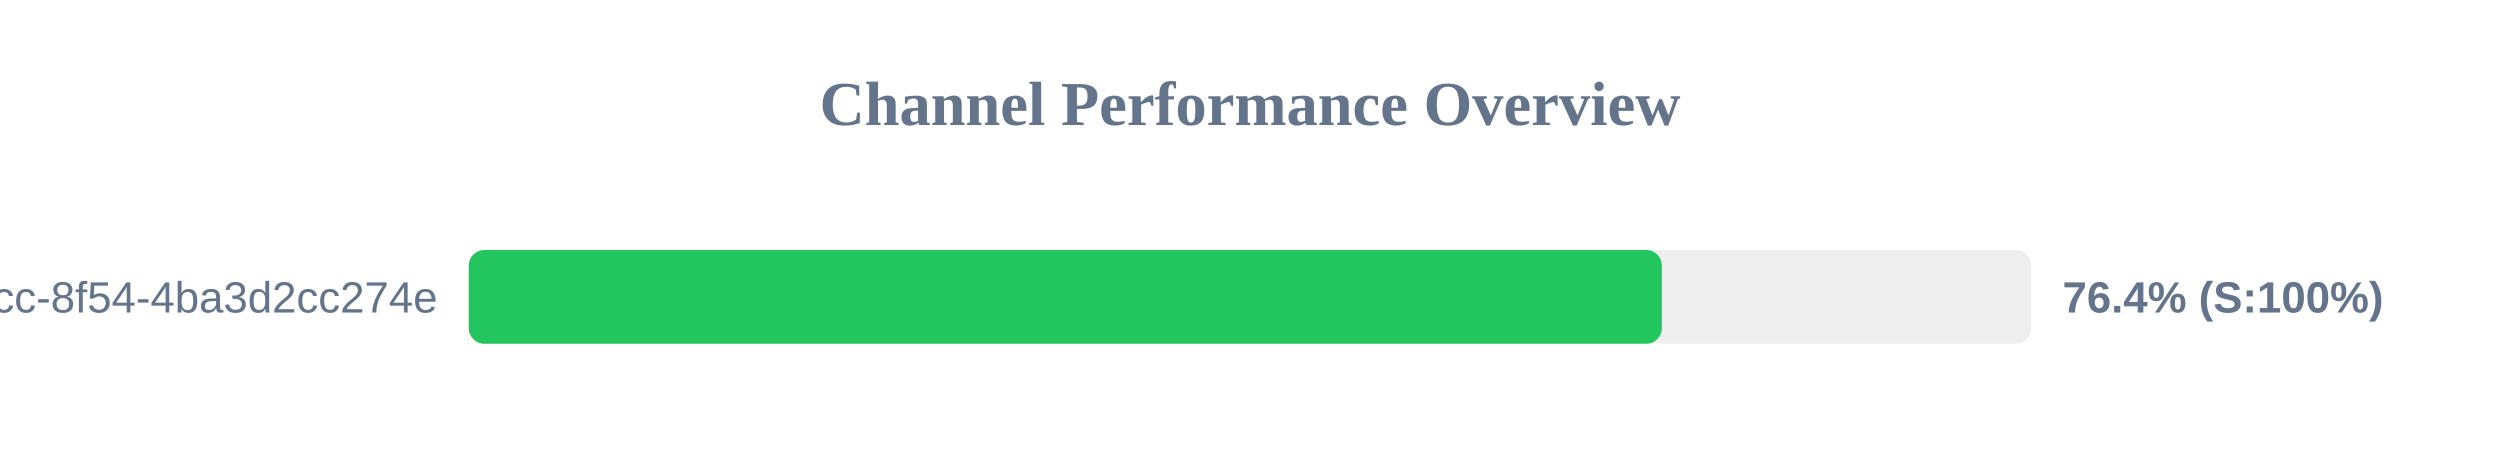
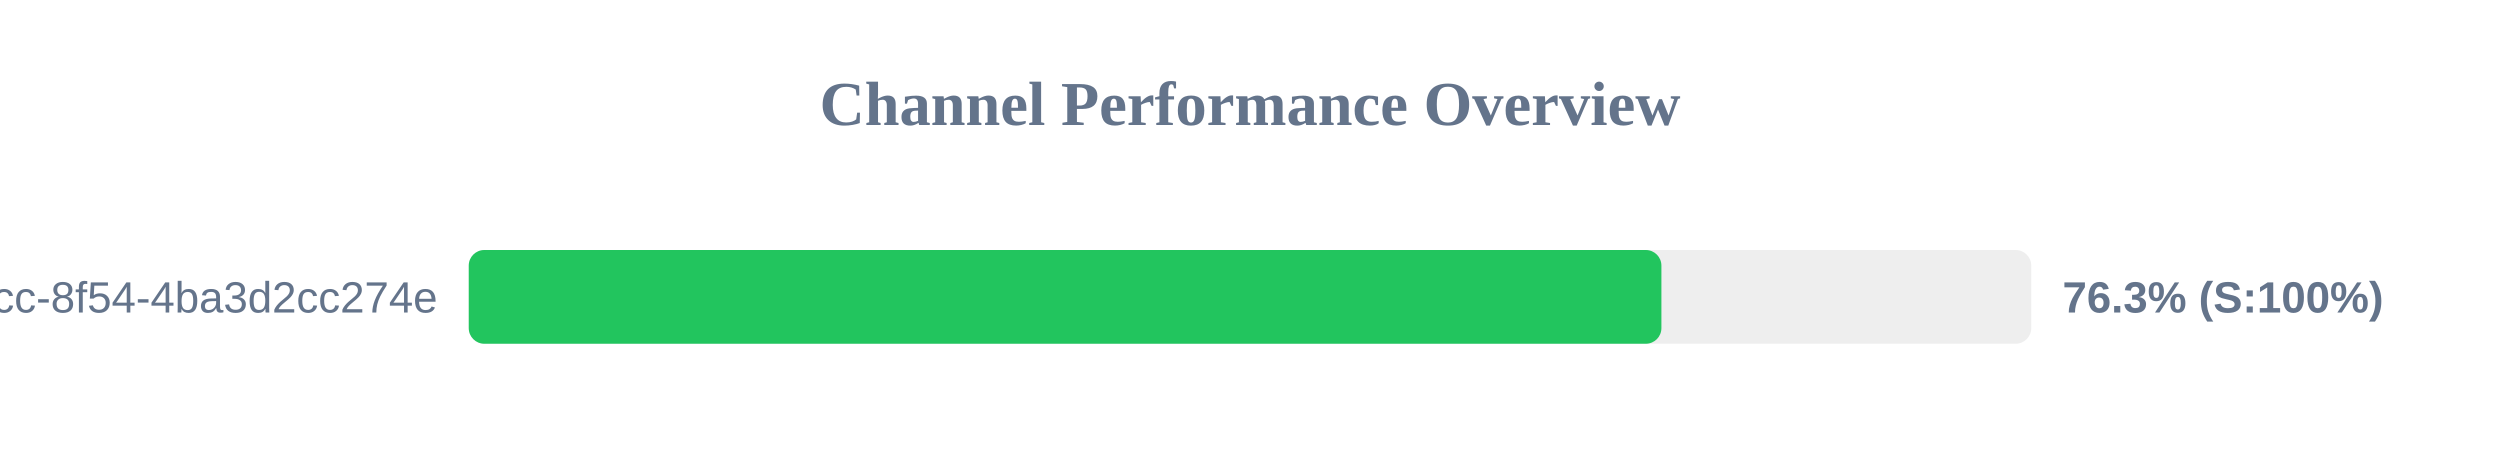
<svg xmlns="http://www.w3.org/2000/svg" width="800" height="150" version="1.1">
  <style>
        .row { font: 14px Arial; fill: #64748b; }
        .score { font: bold 14px Arial; fill: #64748b; }
    </style>
  <text x="400" y="40" text-anchor="middle" font-size="20px" font-weight="bold" fill="#64748b">Channel Performance Overview</text>
  <rect x="150" y="80" width="500" height="30" fill="#eee" rx="5" />
-   <rect x="150" y="80" width="381.8" height="30" fill="#22c55e" rx="5" />
+   <rect x="150" y="80" width="381.65" height="30" fill="#22c55e" rx="5" />
  <text x="140" y="100" text-anchor="end" class="row">?uuid=45cc0b3a-0adb-4dcc-8f54-4ba3d2cc274e</text>
-   <text x="660" y="100" text-anchor="start" class="score">76.4% (S:100%)</text>
+   <text x="660" y="100" text-anchor="start" class="score">76.3% (S:100%)</text>
</svg>
